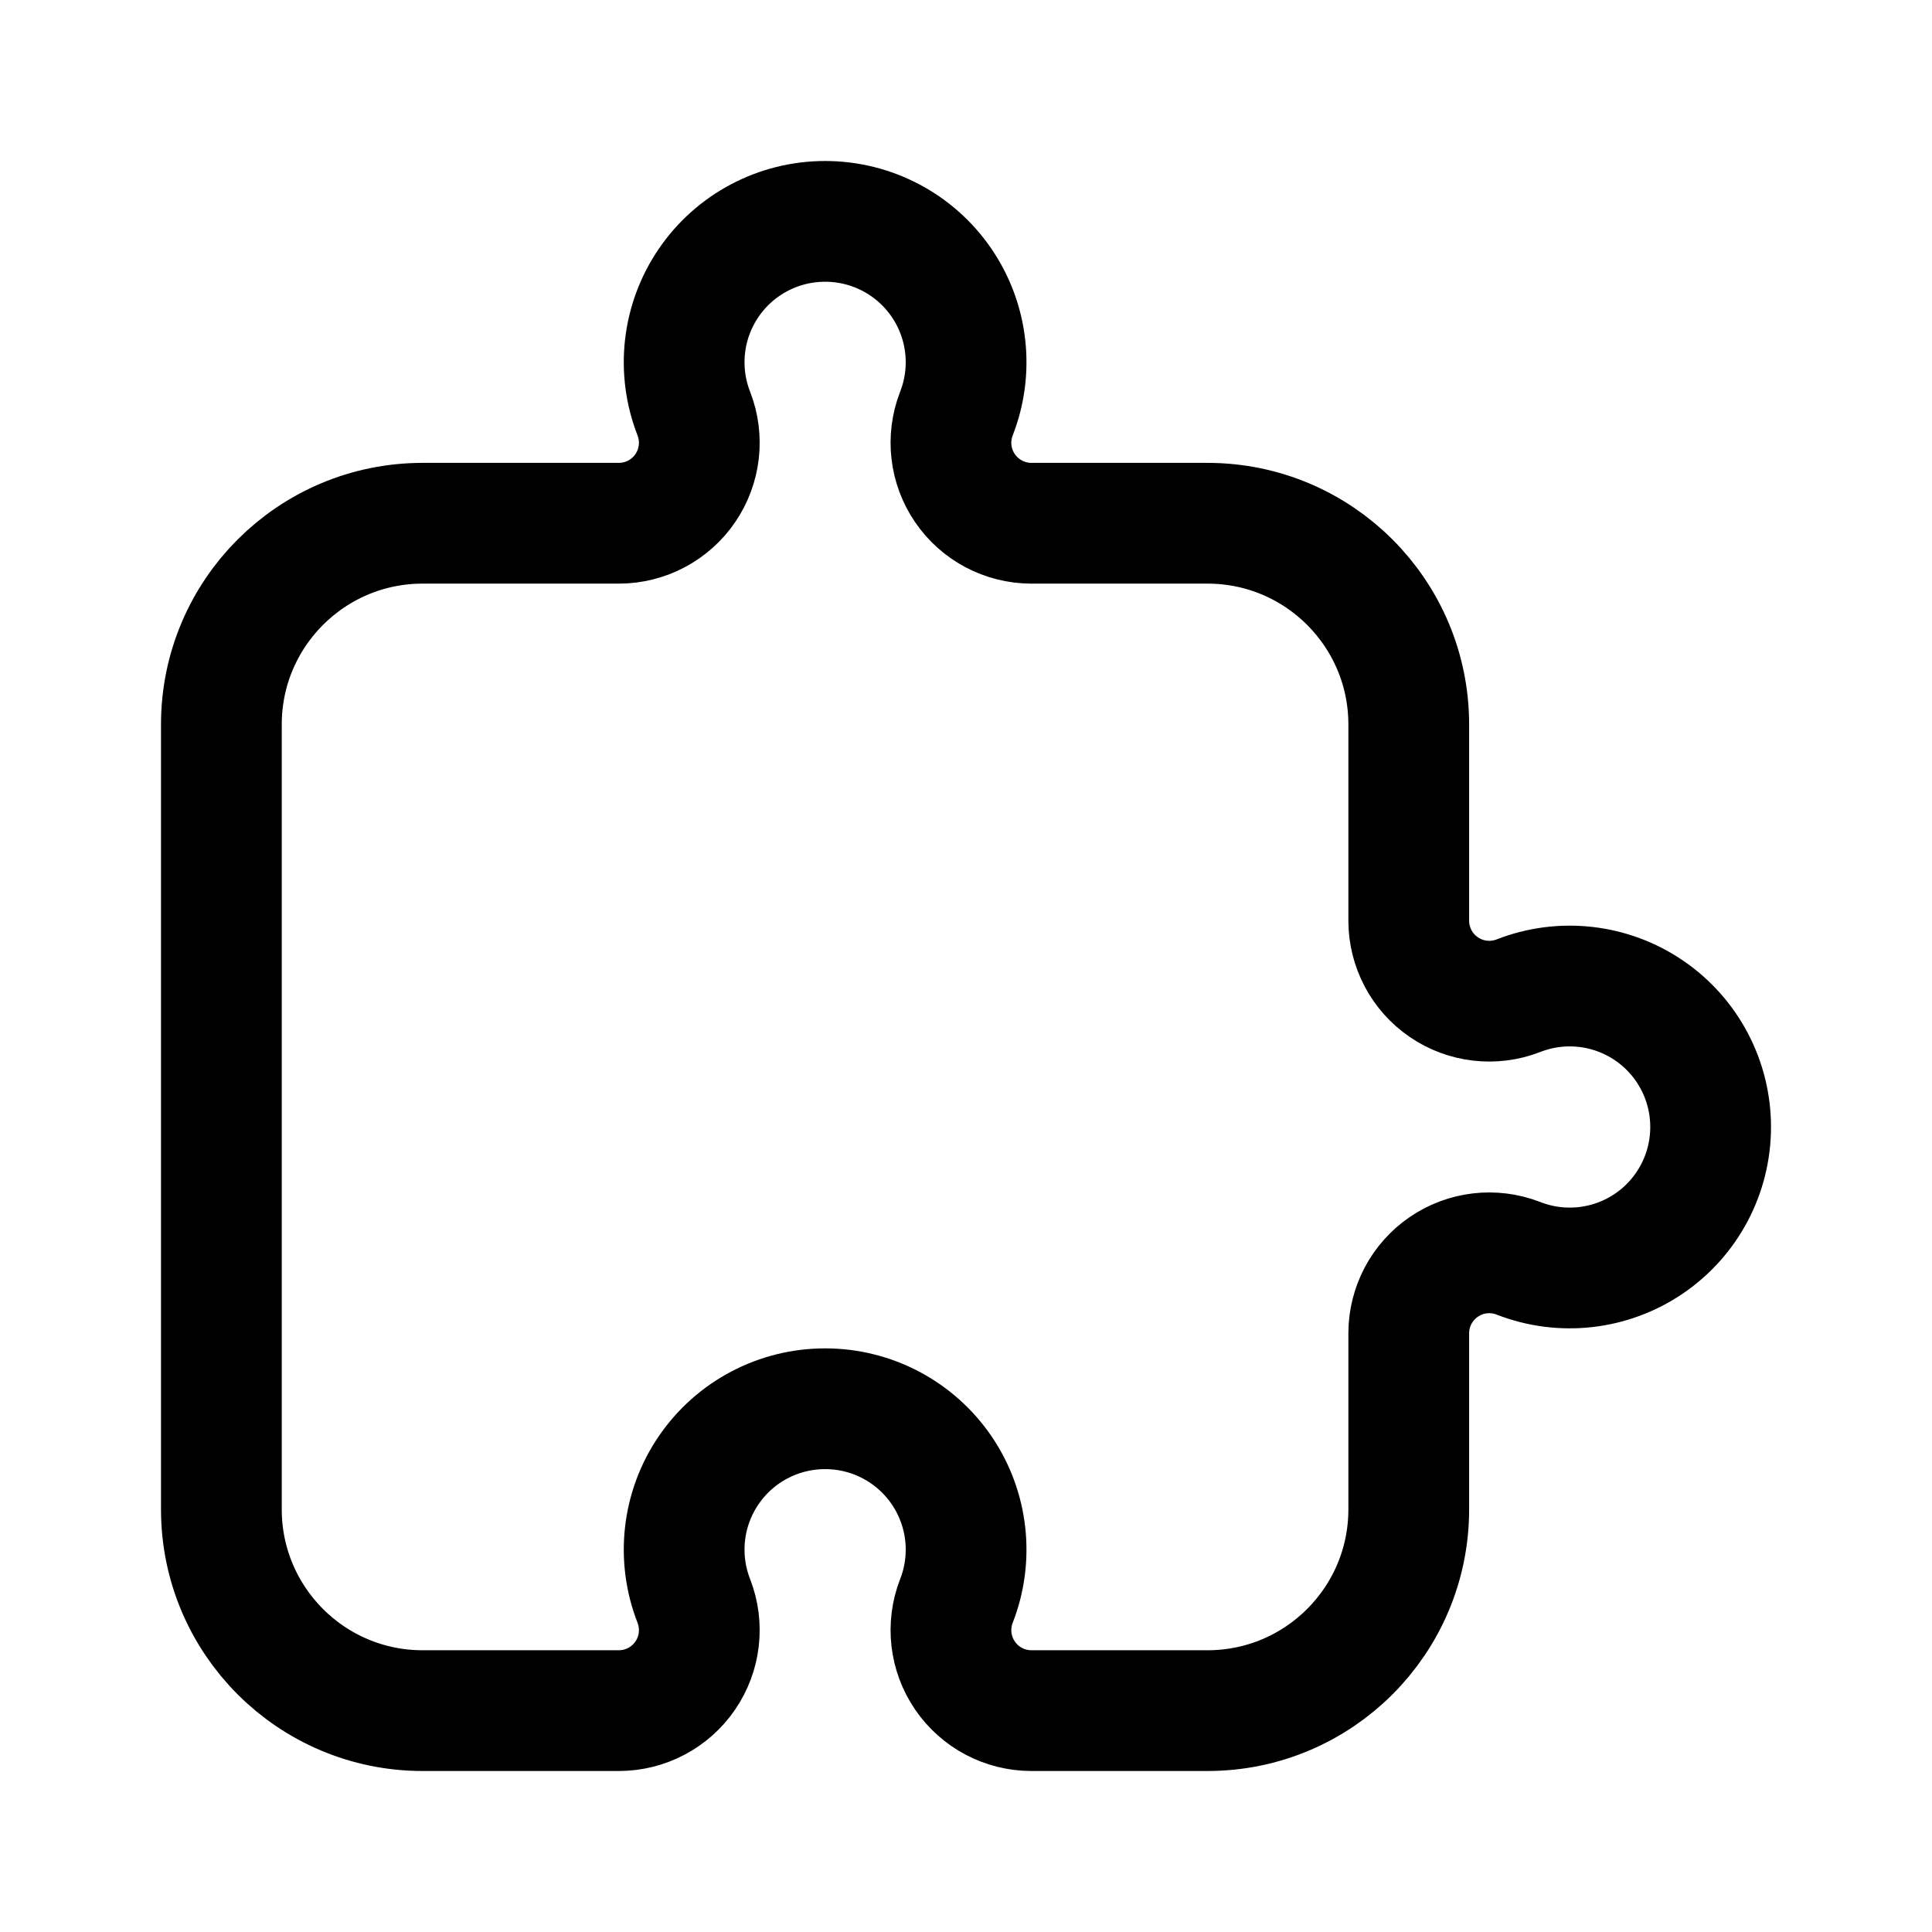
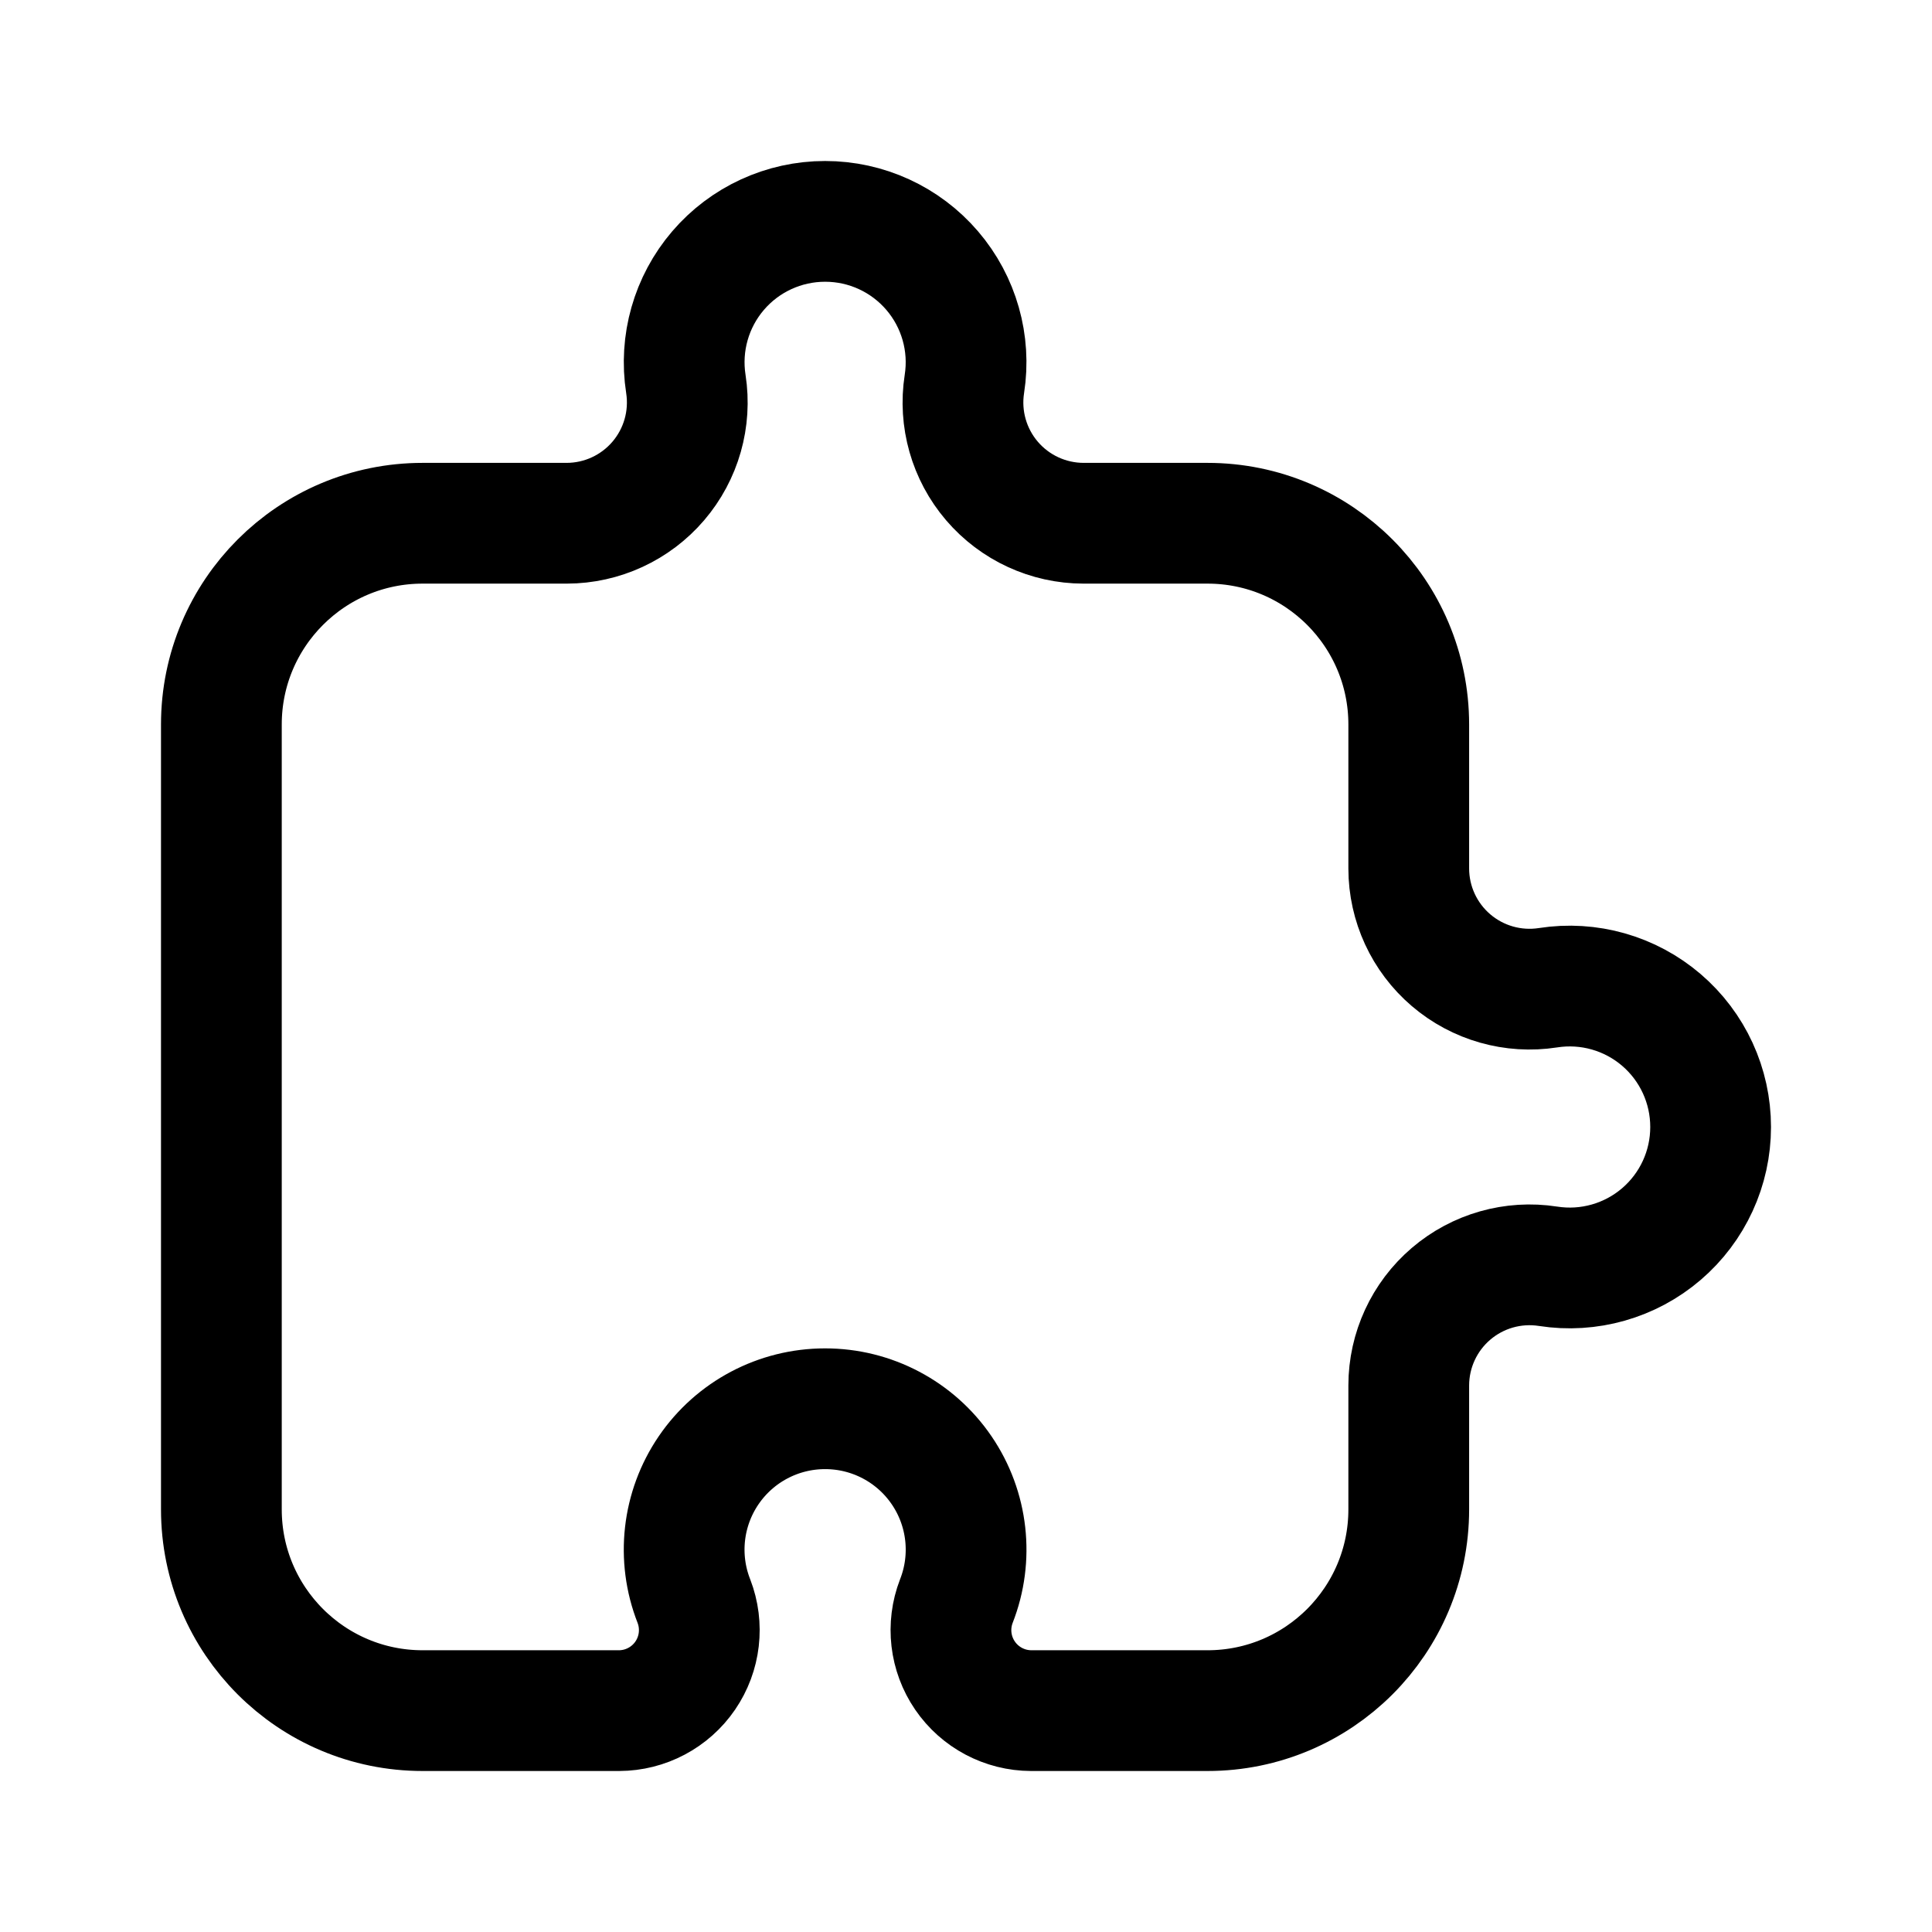
<svg xmlns="http://www.w3.org/2000/svg" viewBox="0 0 24 24" fill="none" stroke="currentColor" stroke-width="1.5" stroke-linecap="round" stroke-linejoin="round">
-   <path d="M2.75 9A2.5 2.5 0 0 1 5.25 6.5H7.69A1 1 0 0 0 8.62 5.14A1.75 1.75 0 0 1 10.25 2.75A1.75 1.75 0 0 1 11.88 5.14A1 1 0 0 0 12.81 6.5H15A2.5 2.5 0 0 1 17.5 9V11.44A1 1 0 0 0 18.86 12.37A1.75 1.75 0 0 1 21.25 14A1.75 1.75 0 0 1 18.86 15.63A1 1 0 0 0 17.5 16.56V18.75A2.5 2.5 0 0 1 15 21.25H12.81A1 1 0 0 1 11.88 19.89A1.75 1.75 0 0 0 10.25 17.5A1.75 1.75 0 0 0 8.62 19.89A1 1 0 0 1 7.69 21.25H5.25A2.5 2.5 0 0 1 2.75 18.75Z" />
+   <path d="M2.75 9A2.5 2.5 0 0 1 5.25 6.5H7.04A1.5 1.5 0 0 0 8.52 4.77A1.75 1.75 0 0 1 10.25 2.75A1.75 1.75 0 0 1 11.98 4.77A1.5 1.5 0 0 0 13.46 6.5H15A2.5 2.5 0 0 1 17.5 9V10.79A1.5 1.5 0 0 0 19.23 12.27A1.75 1.75 0 0 1 21.25 14A1.75 1.75 0 0 1 19.23 15.73A1.5 1.5 0 0 0 17.5 17.21V18.75A2.5 2.5 0 0 1 15 21.25H12.81A1 1 0 0 1 11.88 19.89A1.75 1.75 0 0 0 10.25 17.5A1.75 1.75 0 0 0 8.62 19.89A1 1 0 0 1 7.69 21.25H5.25A2.5 2.5 0 0 1 2.75 18.75Z" />
</svg>
